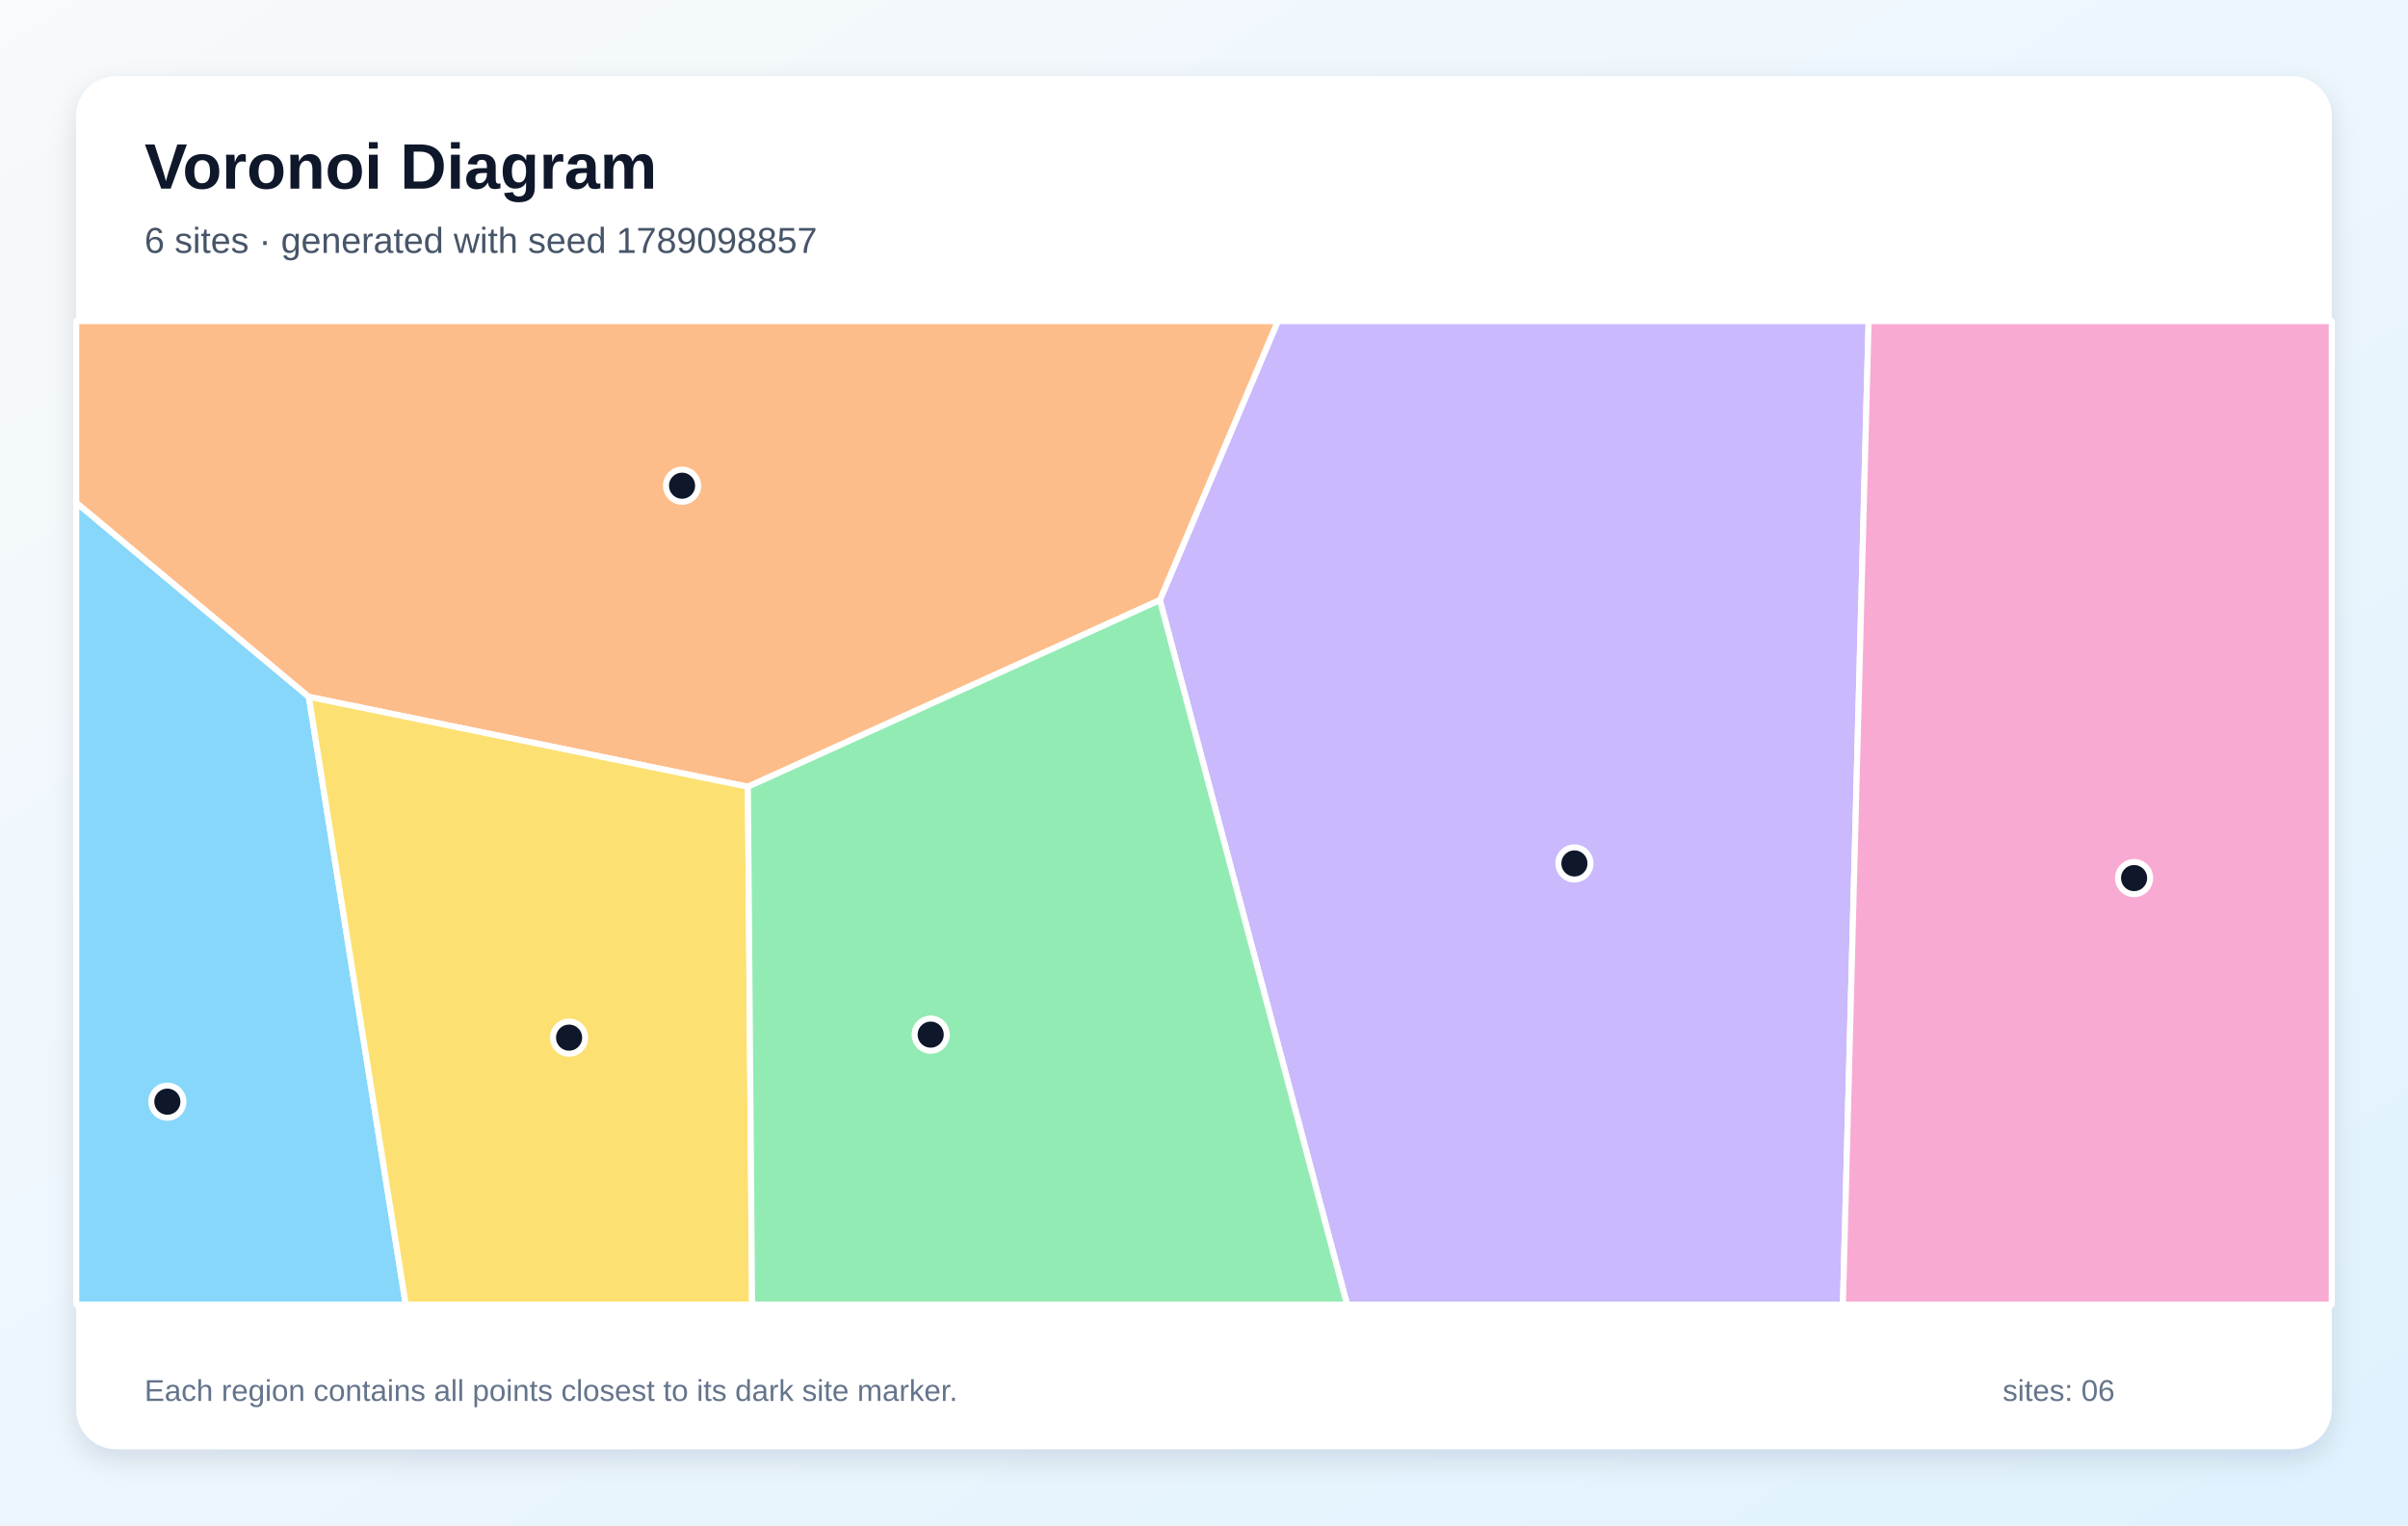
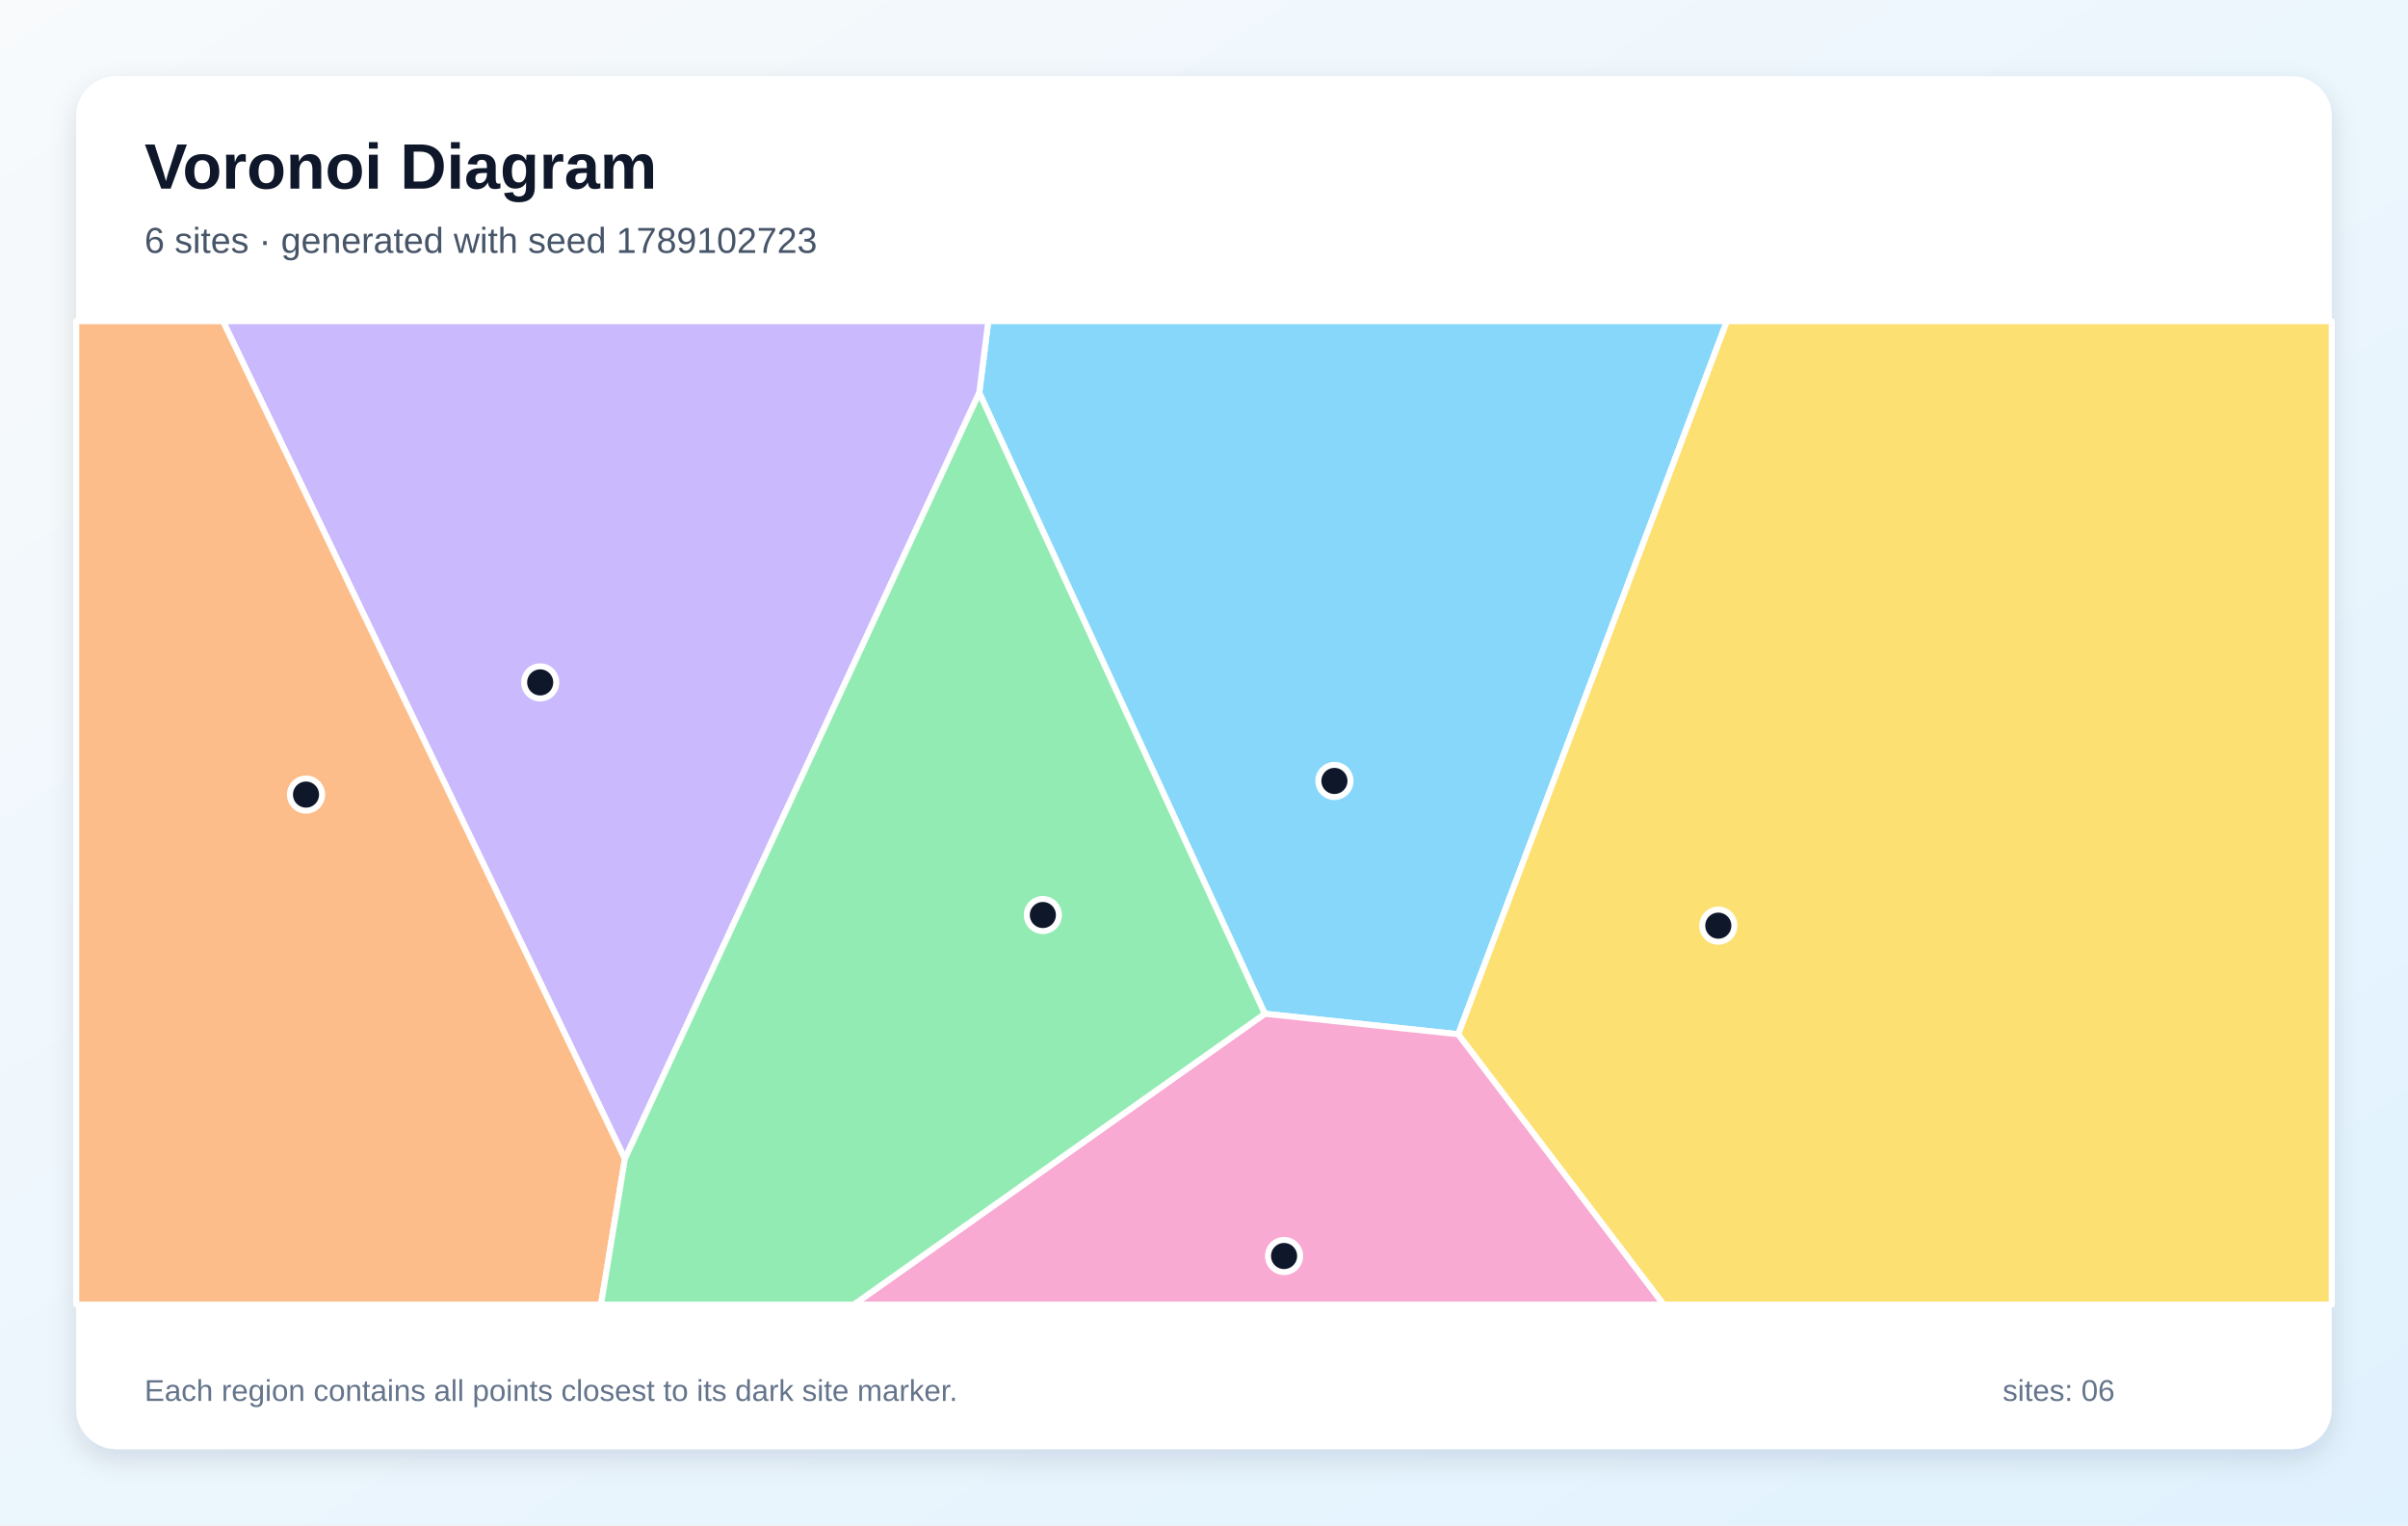
<svg xmlns="http://www.w3.org/2000/svg" width="1200" height="760" viewBox="0 0 1200 760" role="img" aria-labelledby="title description">
  <defs>
    <linearGradient id="background" x1="0" y1="0" x2="1" y2="1">
      <stop stop-color="#F8FAFC" />
      <stop offset="1" stop-color="#E0F2FE" />
    </linearGradient>
    <filter id="shadow" x="-10%" y="-10%" width="120%" height="120%">
      <feDropShadow dx="0" dy="5" stdDeviation="7" flood-color="#0F172A" flood-opacity=".12" />
    </filter>
  </defs>
  <rect width="1200" height="760" fill="url(#background)" />
  <rect x="38" y="38" width="1124" height="684" rx="20" fill="#FFFFFF" filter="url(#shadow)" />
  <g font-family="Arial, sans-serif">
    <text x="72" y="94" font-size="32" font-weight="700" fill="#0F172A">Voronoi Diagram</text>
-     <text x="72" y="126" font-size="18" fill="#475569">6 sites · generated with seed 1789098857</text>
+     <text x="72" y="126" font-size="18" fill="#475569">6 sites · generated with seed 1789102723</text>
  </g>
  <g stroke="#FFFFFF" stroke-width="3" stroke-linejoin="round">
-     <polygon points="38.0,250.4 153.9,347.2 202.2,650.0 38.0,650.0" fill="#38BDF8" fill-opacity="0.60" />
-     <polygon points="578.0,299.0 636.8,160.0 931.2,160.0 918.4,650.0 671.3,650.0" fill="#A78BFA" fill-opacity="0.60" />
-     <polygon points="931.2,160.0 1162.0,160.0 1162.0,650.0 918.4,650.0" fill="#F472B6" fill-opacity="0.60" />
-     <polygon points="578.0,299.0 372.7,392.0 153.9,347.2 38.0,250.4 38.0,160.0 636.8,160.0" fill="#FB923C" fill-opacity="0.60" />
-     <polygon points="153.9,347.2 372.7,392.0 374.8,650.0 202.2,650.0" fill="#FACC15" fill-opacity="0.60" />
-     <polygon points="372.7,392.0 578.0,299.0 671.3,650.0 374.8,650.0" fill="#4ADE80" fill-opacity="0.60" />
+     <polygon points="726.7,515.3 630.3,505.1 488.0,195.7 492.5,160.0 860.6,160.0" fill="#38BDF8" fill-opacity="0.60" />
+     <polygon points="311.4,577.4 111.1,160.0 492.5,160.0 488.0,195.7" fill="#A78BFA" fill-opacity="0.60" />
+     <polygon points="630.3,505.1 726.7,515.3 829.1,650.0 425.5,650.0" fill="#F472B6" fill-opacity="0.60" />
+     <polygon points="38.0,160.0 111.1,160.0 311.4,577.4 299.5,650.0 38.0,650.0" fill="#FB923C" fill-opacity="0.60" />
+     <polygon points="726.7,515.3 860.6,160.0 1162.0,160.0 1162.0,650.0 829.1,650.0" fill="#FACC15" fill-opacity="0.60" />
+     <polygon points="311.4,577.4 488.0,195.7 630.3,505.1 425.5,650.0 299.5,650.0" fill="#4ADE80" fill-opacity="0.60" />
  </g>
  <g>
-     <circle cx="83.4" cy="548.9" r="8" fill="#0F172A" stroke="#FFFFFF" stroke-width="3" />
-     <circle cx="784.6" cy="430.2" r="8" fill="#0F172A" stroke="#FFFFFF" stroke-width="3" />
-     <circle cx="1063.5" cy="437.5" r="8" fill="#0F172A" stroke="#FFFFFF" stroke-width="3" />
-     <circle cx="339.9" cy="242.0" r="8" fill="#0F172A" stroke="#FFFFFF" stroke-width="3" />
-     <circle cx="283.6" cy="517.0" r="8" fill="#0F172A" stroke="#FFFFFF" stroke-width="3" />
-     <circle cx="463.8" cy="515.5" r="8" fill="#0F172A" stroke="#FFFFFF" stroke-width="3" />
+     <circle cx="665.0" cy="389.1" r="8" fill="#0F172A" stroke="#FFFFFF" stroke-width="3" />
+     <circle cx="269.2" cy="340.0" r="8" fill="#0F172A" stroke="#FFFFFF" stroke-width="3" />
+     <circle cx="639.9" cy="625.8" r="8" fill="#0F172A" stroke="#FFFFFF" stroke-width="3" />
+     <circle cx="152.5" cy="395.9" r="8" fill="#0F172A" stroke="#FFFFFF" stroke-width="3" />
+     <circle cx="856.3" cy="461.2" r="8" fill="#0F172A" stroke="#FFFFFF" stroke-width="3" />
+     <circle cx="519.7" cy="455.9" r="8" fill="#0F172A" stroke="#FFFFFF" stroke-width="3" />
  </g>
  <g font-family="Arial, sans-serif" font-size="15" fill="#64748B">
    <text x="72" y="698">Each region contains all points closest to its dark site marker.</text>
    <text x="998" y="698">sites: 06</text>
  </g>
</svg>
